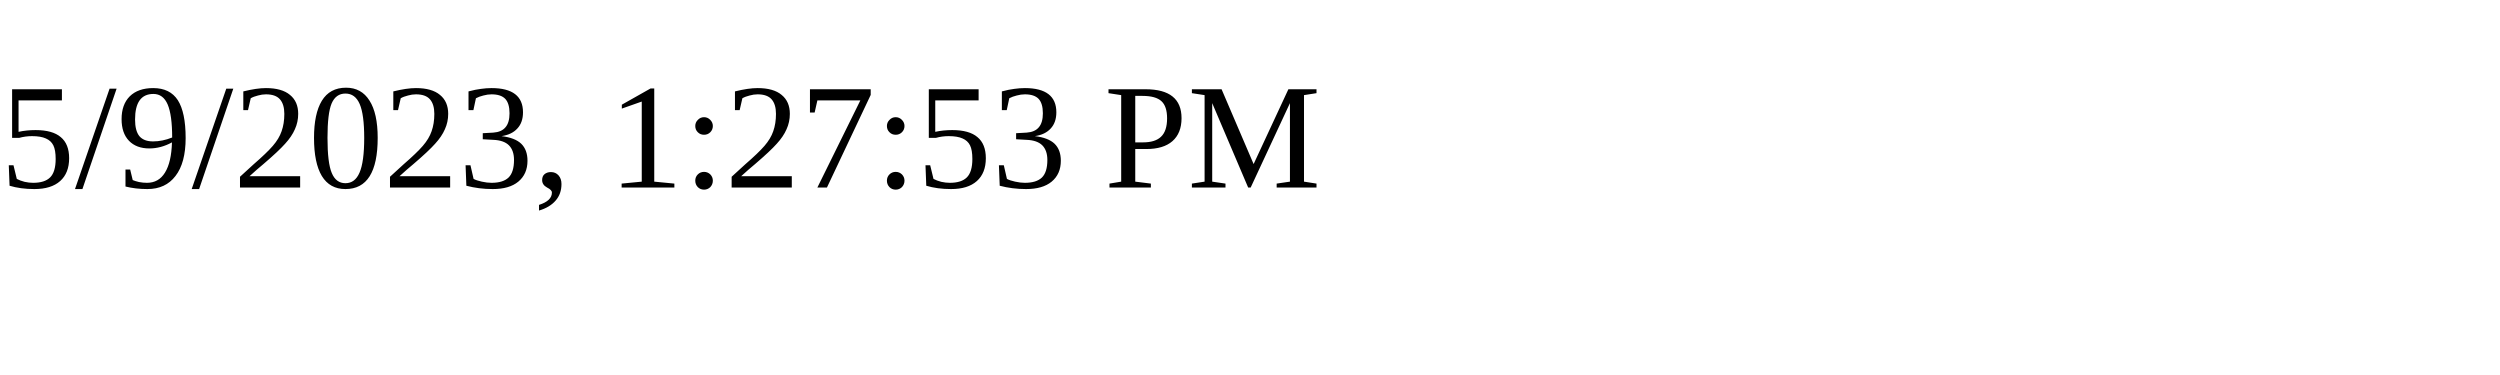
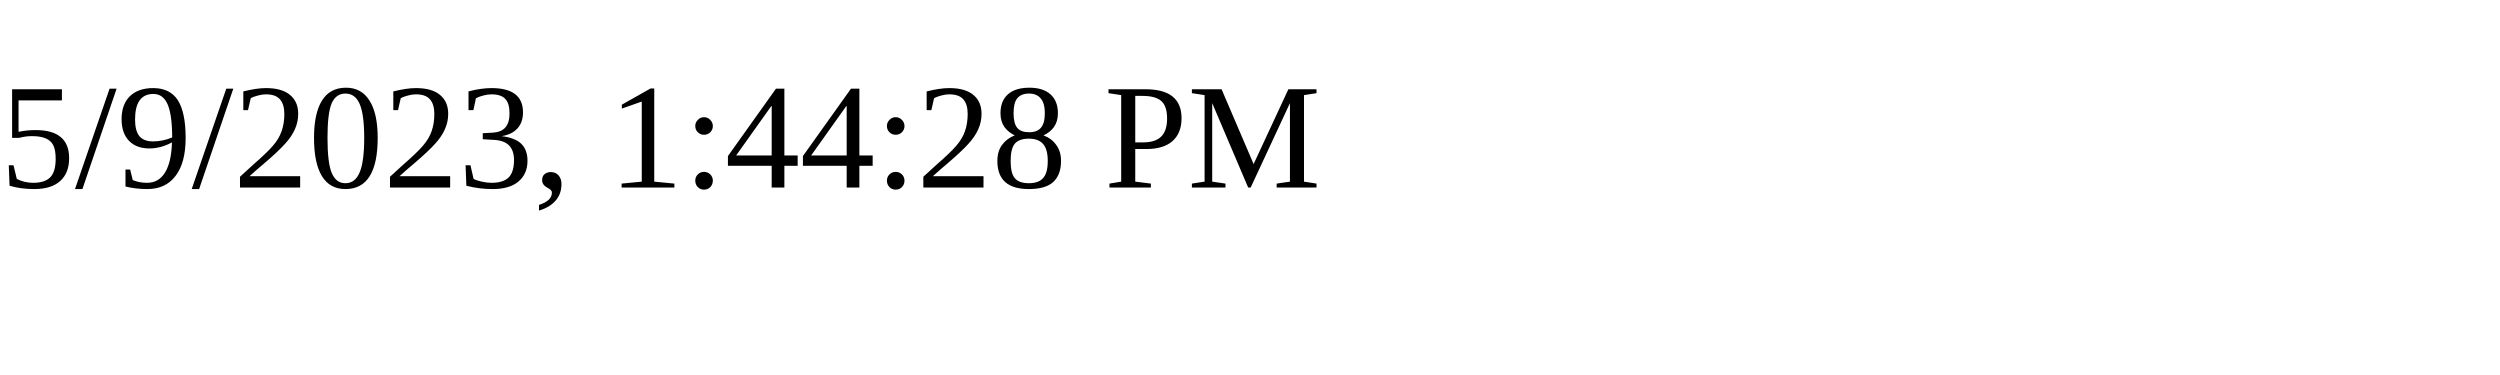
<svg xmlns="http://www.w3.org/2000/svg" height="30" width="200">
-   <text x="0" y="15">5/9/2023, 1:27:53 PM</text>
+   <text x="0" y="15">5/9/2023, 1:44:28 PM</text>
</svg>
